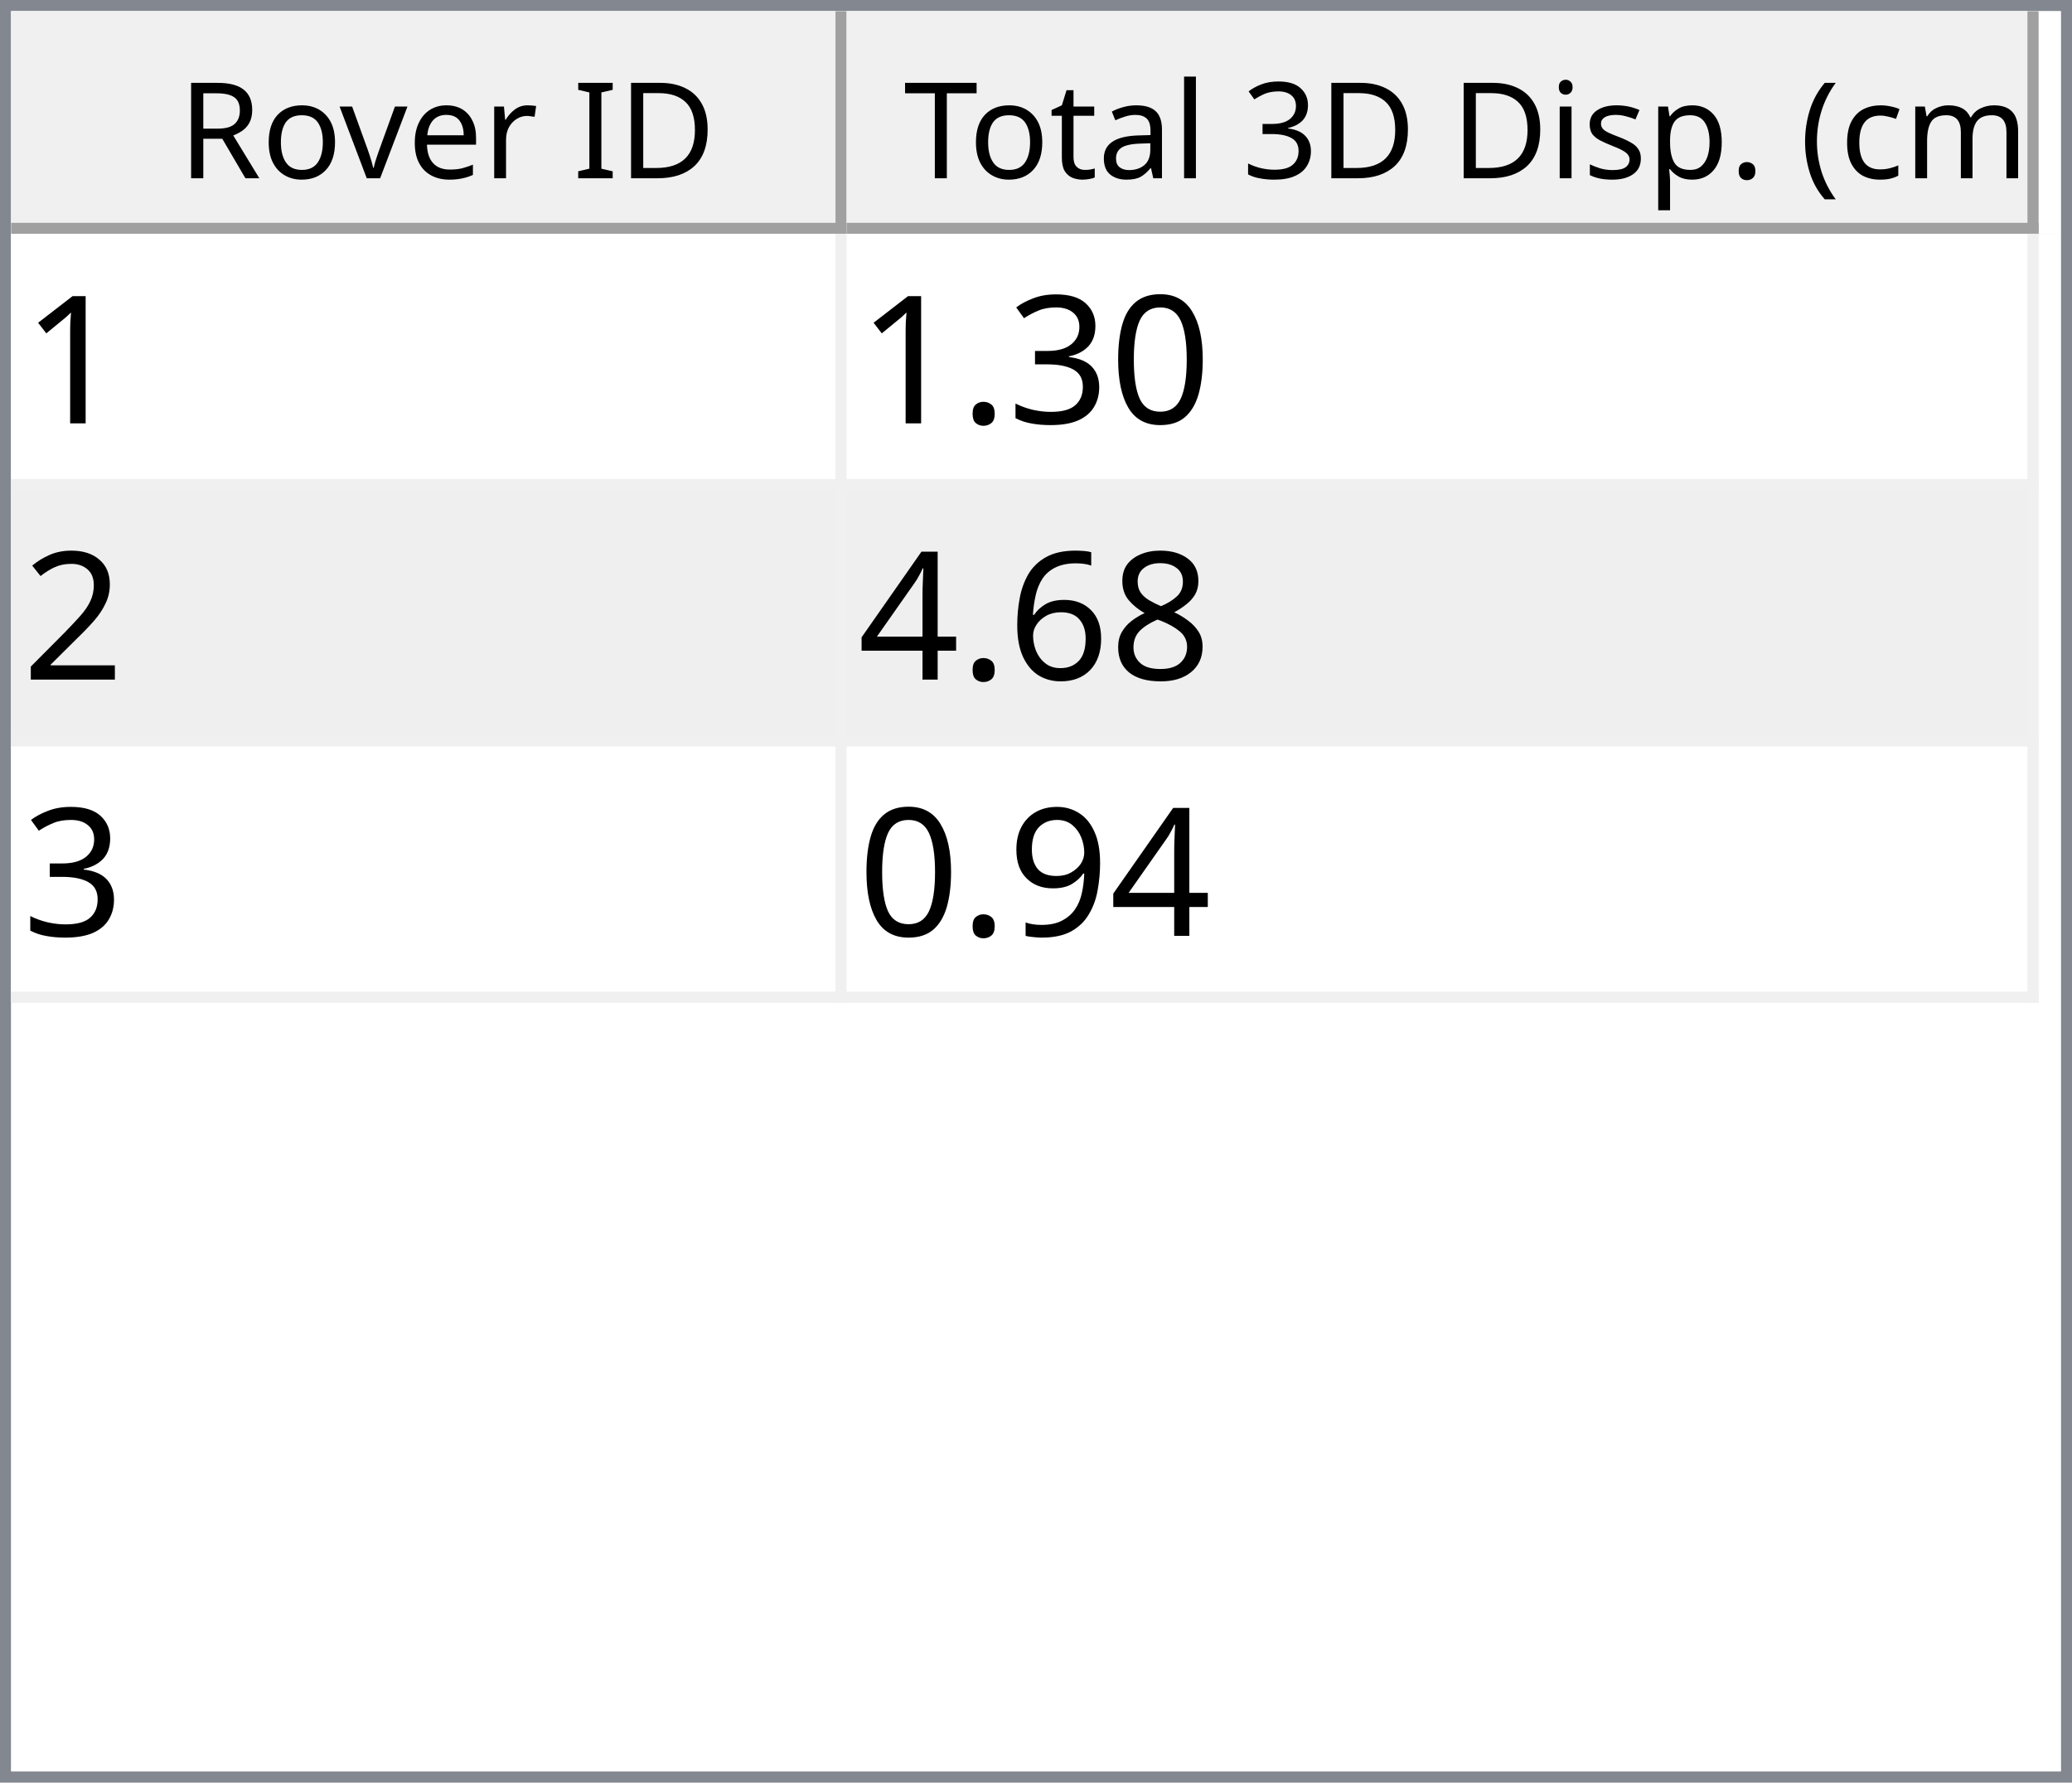
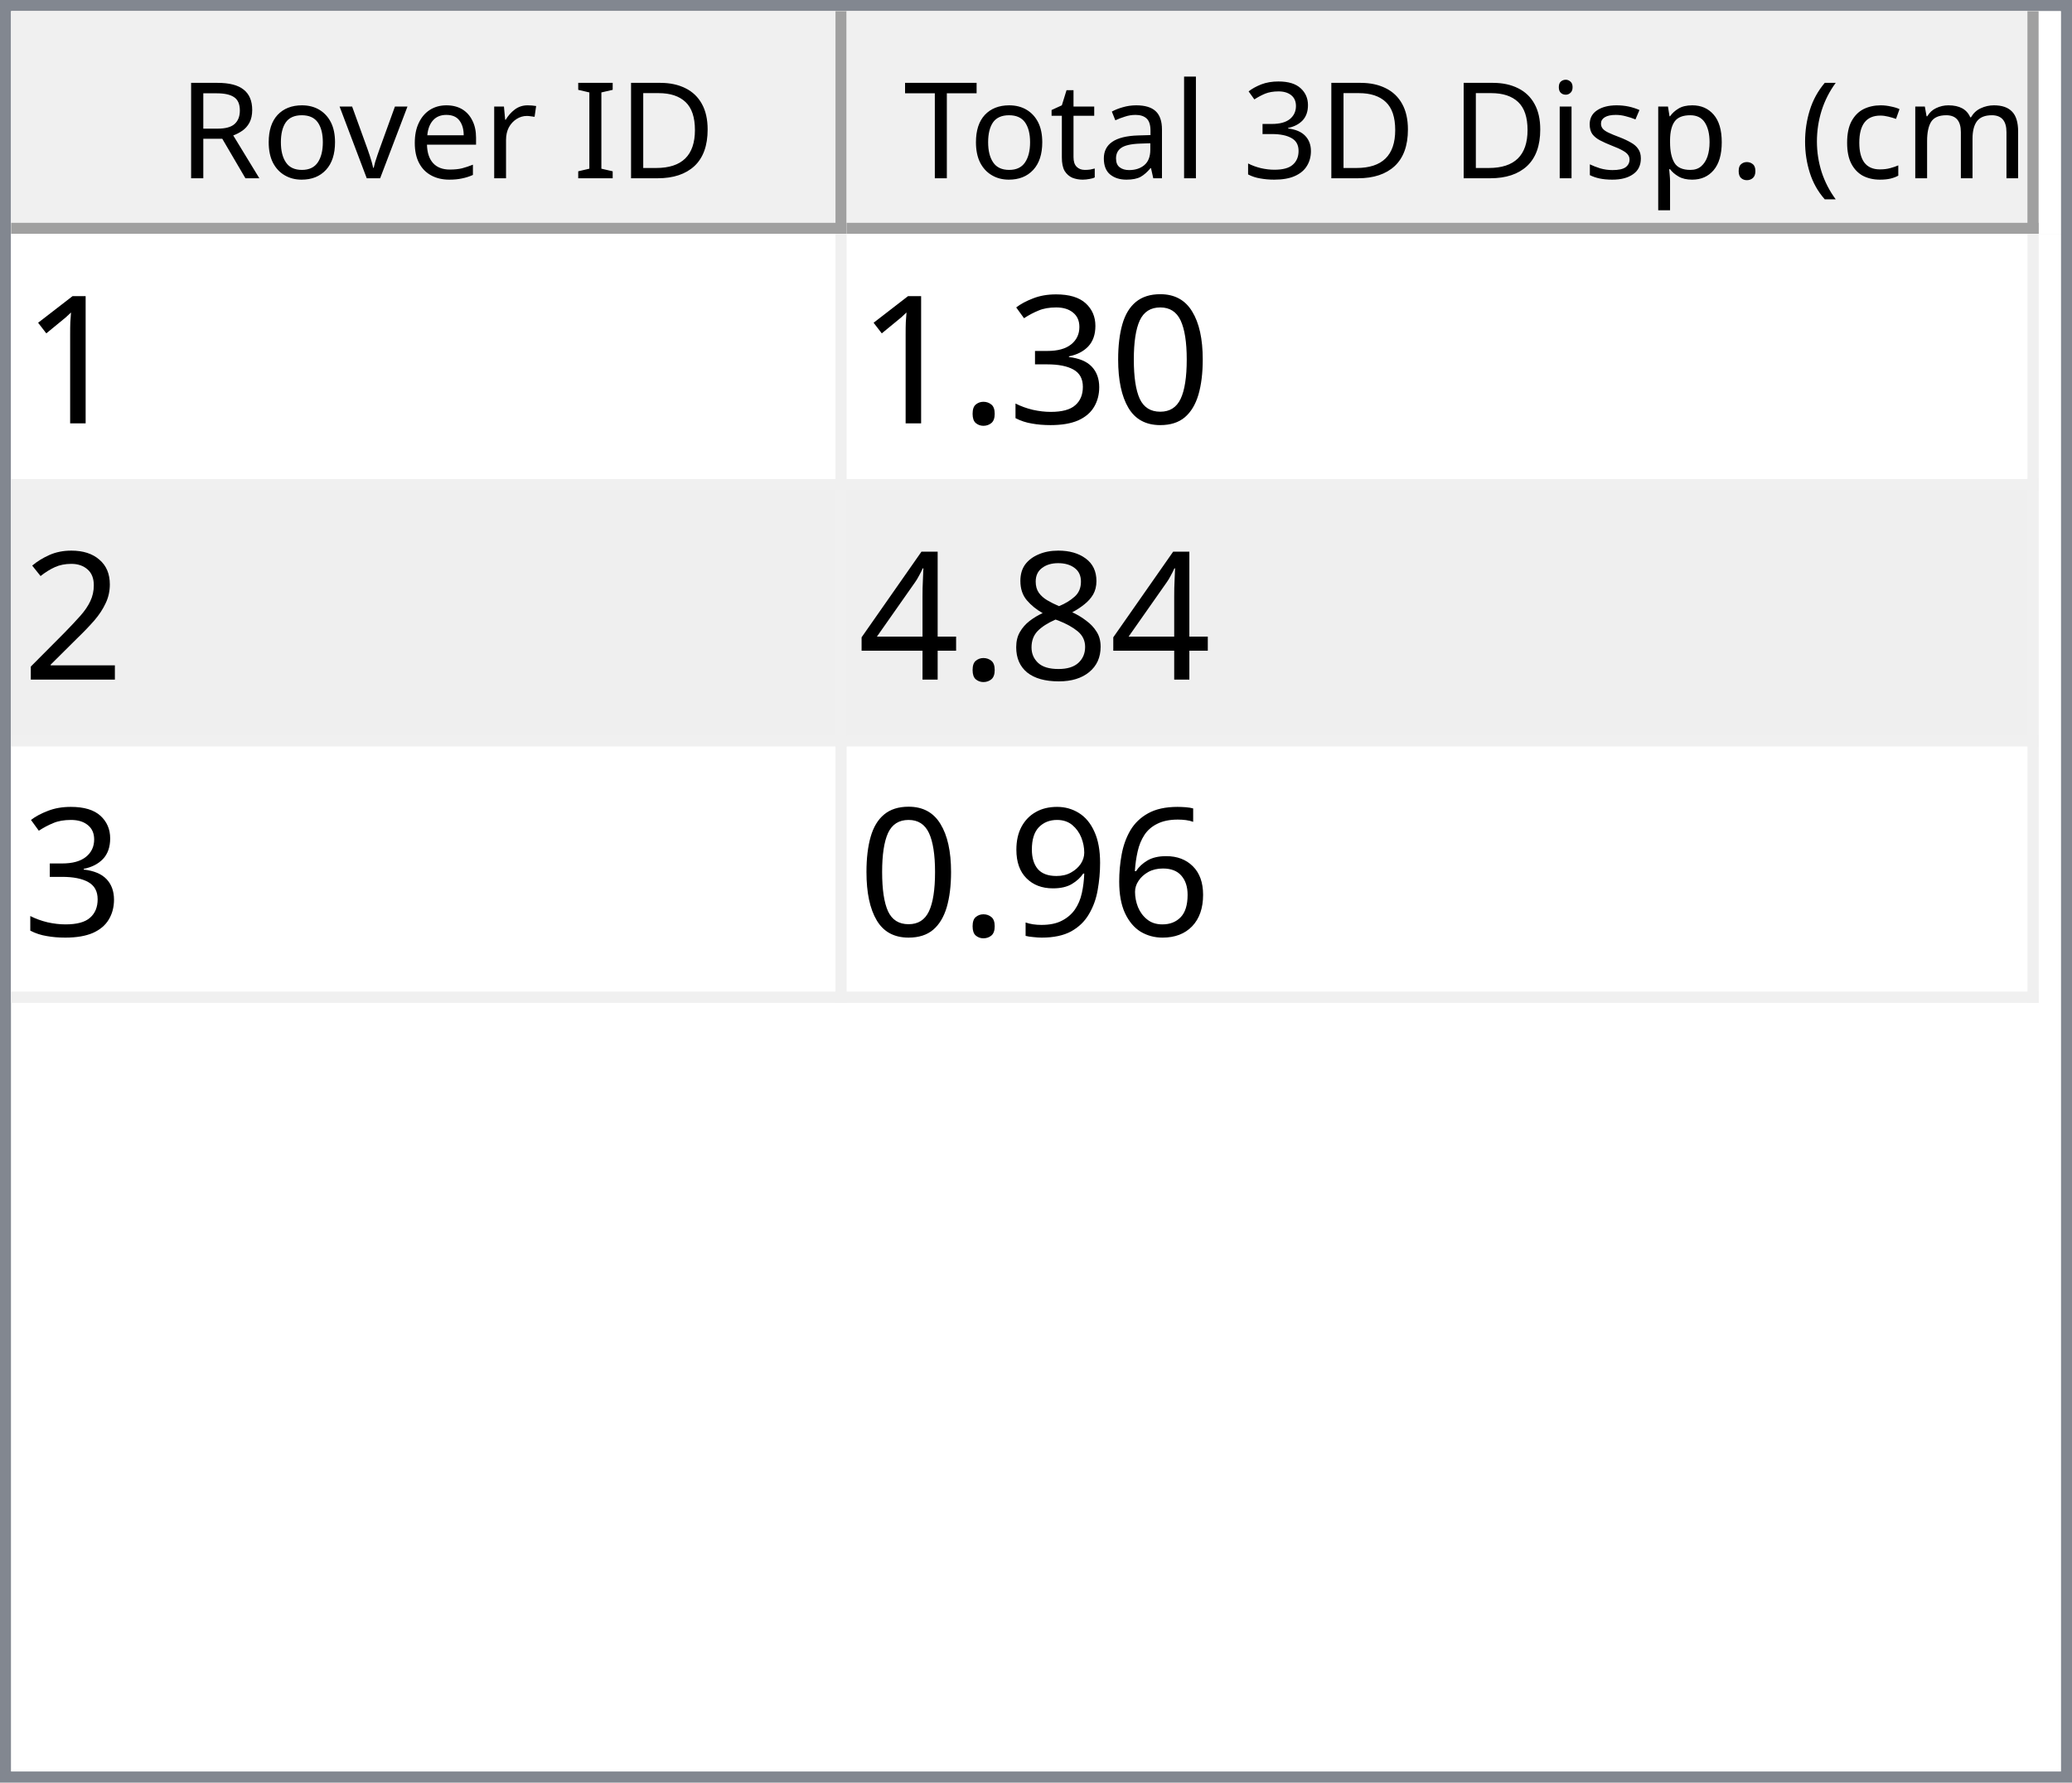
<svg xmlns="http://www.w3.org/2000/svg" style="fill-opacity:1; color-rendering:auto; color-interpolation:auto; text-rendering:auto; stroke:black; stroke-linecap:square; stroke-miterlimit:10; shape-rendering:auto; stroke-opacity:1; fill:black; stroke-dasharray:none; font-weight:normal; stroke-width:1; font-family:'Dialog'; font-style:normal; stroke-linejoin:miter; font-size:12px; stroke-dashoffset:0; image-rendering:auto;" width="186" height="160">
  <defs id="genericDefs" />
  <g>
    <defs id="defs1">
      <clipPath clipPathUnits="userSpaceOnUse" id="clipPath1">
        <path d="M0 0 L186 0 L186 160 L0 160 L0 0 Z" />
      </clipPath>
      <clipPath clipPathUnits="userSpaceOnUse" id="clipPath2">
        <path d="M0 0 L0 160 L186 160 L186 0 Z" />
      </clipPath>
      <clipPath clipPathUnits="userSpaceOnUse" id="clipPath3">
        <path d="M0 0 L0 20 L184 20 L184 0 Z" />
      </clipPath>
      <clipPath clipPathUnits="userSpaceOnUse" id="clipPath4">
        <path d="M0 0 L0 20 L75 20 L75 0 Z" />
      </clipPath>
      <clipPath clipPathUnits="userSpaceOnUse" id="clipPath5">
        <path d="M1 1 L1 19 L74 19 L74 1 Z" />
      </clipPath>
      <clipPath clipPathUnits="userSpaceOnUse" id="clipPath6">
        <path d="M0 0 L0 18 L73 18 L73 0 Z" />
      </clipPath>
      <clipPath clipPathUnits="userSpaceOnUse" id="clipPath7">
        <path d="M-0.5 -0.5 L-0.5 19.5 L74.5 19.5 L74.5 -0.5 Z" />
      </clipPath>
      <clipPath clipPathUnits="userSpaceOnUse" id="clipPath8">
        <path d="M0 0 L0 20 L107 20 L107 0 Z" />
      </clipPath>
      <clipPath clipPathUnits="userSpaceOnUse" id="clipPath9">
        <path d="M1 1 L1 19 L106 19 L106 1 Z" />
      </clipPath>
      <clipPath clipPathUnits="userSpaceOnUse" id="clipPath10">
        <path d="M0 0 L0 18 L105 18 L105 0 Z" />
      </clipPath>
      <clipPath clipPathUnits="userSpaceOnUse" id="clipPath11">
        <path d="M-0.5 -0.5 L-0.5 19.5 L106.5 19.5 L106.5 -0.5 Z" />
      </clipPath>
      <clipPath clipPathUnits="userSpaceOnUse" id="clipPath12">
        <path d="M0 0 L0 138 L184 138 L184 0 Z" />
      </clipPath>
      <clipPath clipPathUnits="userSpaceOnUse" id="clipPath13">
        <path d="M0 0 L0 69 L182 69 L182 0 Z" />
      </clipPath>
      <clipPath clipPathUnits="userSpaceOnUse" id="clipPath14">
        <path d="M-0.5 -0.5 L-0.5 68.5 L181.5 68.5 L181.5 -0.5 Z" />
      </clipPath>
      <clipPath clipPathUnits="userSpaceOnUse" id="clipPath15">
        <path d="M0 0 L0 22 L74 22 L74 0 Z" />
      </clipPath>
      <clipPath clipPathUnits="userSpaceOnUse" id="clipPath16">
        <path d="M0 0 L0 22 L106 22 L106 0 Z" />
      </clipPath>
      <font horiz-adv-x="64.551" id="font1">
        <font-face ascent="107.91" descent="25.098" units-per-em="100" style="font-style:normal; font-family:Segoe UI; font-weight:normal;" />
        <missing-glyph horiz-adv-x="64.551" d="M8.109 0 L8.109 68.266 L56.453 68.266 L56.453 0 L8.109 0 ZM15.328 7.234 L49.219 7.234 L49.219 61.031 L15.328 61.031 L15.328 7.234 Z" />
        <glyph unicode="D" horiz-adv-x="70.117" d="M9.188 0 L9.188 70.016 L28.516 70.016 Q65.531 70.016 65.531 35.891 Q65.531 19.672 55.25 9.836 Q44.969 0 27.734 0 L9.188 0 ZM17.391 62.594 L17.391 7.422 L27.828 7.422 Q41.609 7.422 49.273 14.797 Q56.938 22.172 56.938 35.688 Q56.938 62.594 28.328 62.594 L17.391 62.594 Z" />
        <glyph unicode="I" horiz-adv-x="26.611" d="M17.391 0 L9.188 0 L9.188 70.016 L17.391 70.016 L17.391 0 Z" />
        <glyph unicode=" " horiz-adv-x="27.393" d="" />
        <glyph unicode="r" horiz-adv-x="34.766" d="M34.188 41.891 Q32.078 43.5 28.125 43.5 Q23 43.5 19.555 38.672 Q16.109 33.844 16.109 25.484 L16.109 0 L8.109 0 L8.109 50 L16.109 50 L16.109 39.703 L16.312 39.703 Q18.016 44.969 21.531 47.922 Q25.047 50.875 29.391 50.875 Q32.516 50.875 34.188 50.203 L34.188 41.891 Z" />
        <glyph unicode="e" horiz-adv-x="52.295" d="M48.297 23 L12.984 23 Q13.188 14.656 17.484 10.109 Q21.781 5.562 29.297 5.562 Q37.75 5.562 44.828 11.141 L44.828 3.609 Q38.234 -1.172 27.391 -1.172 Q16.797 -1.172 10.742 5.641 Q4.688 12.453 4.688 24.812 Q4.688 36.469 11.305 43.82 Q17.922 51.172 27.734 51.172 Q37.547 51.172 42.922 44.828 Q48.297 38.484 48.297 27.203 L48.297 23 ZM40.094 29.781 Q40.047 36.719 36.75 40.578 Q33.453 44.438 27.594 44.438 Q21.922 44.438 17.969 40.383 Q14.016 36.328 13.094 29.781 L40.094 29.781 Z" />
        <glyph unicode="v" horiz-adv-x="47.9" d="M47.406 50 L27.484 0 L19.625 0 L0.688 50 L9.469 50 L22.172 13.672 Q23.578 9.672 23.922 6.688 L24.125 6.688 Q24.609 10.453 25.688 13.484 L38.969 50 L47.406 50 Z" />
        <glyph unicode="o" horiz-adv-x="58.594" d="M29 -1.172 Q17.922 -1.172 11.305 5.836 Q4.688 12.844 4.688 24.422 Q4.688 37.016 11.57 44.094 Q18.453 51.172 30.172 51.172 Q41.359 51.172 47.633 44.289 Q53.906 37.406 53.906 25.203 Q53.906 13.234 47.141 6.031 Q40.375 -1.172 29 -1.172 ZM29.594 44.438 Q21.875 44.438 17.383 39.188 Q12.891 33.938 12.891 24.703 Q12.891 15.828 17.43 10.695 Q21.969 5.562 29.594 5.562 Q37.359 5.562 41.531 10.594 Q45.703 15.625 45.703 24.906 Q45.703 34.281 41.531 39.359 Q37.359 44.438 29.594 44.438 Z" />
        <glyph unicode="R" horiz-adv-x="59.814" d="M59.375 0 L49.609 0 L37.891 19.625 Q36.281 22.359 34.766 24.289 Q33.25 26.219 31.664 27.438 Q30.078 28.656 28.25 29.219 Q26.422 29.781 24.125 29.781 L17.391 29.781 L17.391 0 L9.188 0 L9.188 70.016 L30.078 70.016 Q34.672 70.016 38.555 68.867 Q42.438 67.719 45.289 65.375 Q48.141 63.031 49.758 59.547 Q51.375 56.062 51.375 51.375 Q51.375 47.703 50.273 44.656 Q49.172 41.609 47.148 39.211 Q45.125 36.812 42.266 35.133 Q39.406 33.453 35.844 32.516 L35.844 32.328 Q37.594 31.547 38.891 30.547 Q40.188 29.547 41.359 28.18 Q42.531 26.812 43.68 25.078 Q44.828 23.344 46.234 21.047 L59.375 0 ZM17.391 62.594 L17.391 37.203 L28.516 37.203 Q31.594 37.203 34.203 38.133 Q36.812 39.062 38.719 40.797 Q40.625 42.531 41.703 45.047 Q42.781 47.562 42.781 50.688 Q42.781 56.297 39.141 59.445 Q35.5 62.594 28.609 62.594 L17.391 62.594 Z" />
        <glyph unicode=")" horiz-adv-x="30.176" d="M8.297 -15.922 L1.172 -15.922 Q16.406 2.344 16.406 26.812 Q16.406 51.469 1.078 70.016 L8.297 70.016 Q23.531 52.156 23.531 26.703 Q23.531 1.375 8.297 -15.922 Z" />
        <glyph unicode="m" horiz-adv-x="86.133" d="M79.109 0 L71.094 0 L71.094 28.719 Q71.094 37.016 68.531 40.727 Q65.969 44.438 59.906 44.438 Q54.781 44.438 51.195 39.75 Q47.609 35.062 47.609 28.516 L47.609 0 L39.594 0 L39.594 29.688 Q39.594 44.438 28.219 44.438 Q22.953 44.438 19.531 40.016 Q16.109 35.594 16.109 28.516 L16.109 0 L8.109 0 L8.109 50 L16.109 50 L16.109 42.094 L16.312 42.094 Q21.625 51.172 31.844 51.172 Q36.969 51.172 40.773 48.312 Q44.578 45.453 46 40.828 Q51.562 51.172 62.594 51.172 Q79.109 51.172 79.109 30.812 L79.109 0 Z" />
        <glyph unicode="c" horiz-adv-x="46.191" d="M42.188 2.297 Q36.422 -1.172 28.516 -1.172 Q17.828 -1.172 11.258 5.789 Q4.688 12.75 4.688 23.828 Q4.688 36.188 11.766 43.68 Q18.844 51.172 30.672 51.172 Q37.25 51.172 42.281 48.734 L42.281 40.531 Q36.719 44.438 30.375 44.438 Q22.703 44.438 17.797 38.945 Q12.891 33.453 12.891 24.516 Q12.891 15.719 17.508 10.641 Q22.125 5.562 29.891 5.562 Q36.422 5.562 42.188 9.906 L42.188 2.297 Z" />
        <glyph unicode="(" horiz-adv-x="30.176" d="M29.109 -15.922 L21.969 -15.922 Q6.844 1.375 6.844 26.703 Q6.844 52.156 21.969 70.016 L29.203 70.016 Q13.875 51.469 13.875 26.812 Q13.875 2.344 29.109 -15.922 Z" />
        <glyph unicode="." horiz-adv-x="21.68" d="M10.891 -1.078 Q8.641 -1.078 7.055 0.539 Q5.469 2.156 5.469 4.391 Q5.469 6.641 7.055 8.273 Q8.641 9.906 10.891 9.906 Q13.188 9.906 14.797 8.273 Q16.406 6.641 16.406 4.391 Q16.406 2.156 14.797 0.539 Q13.188 -1.078 10.891 -1.078 Z" />
        <glyph unicode="p" horiz-adv-x="58.789" d="M16.312 7.234 L16.109 7.234 L16.109 -23 L8.109 -23 L8.109 50 L16.109 50 L16.109 41.219 L16.312 41.219 Q22.219 51.172 33.594 51.172 Q43.266 51.172 48.688 44.461 Q54.109 37.75 54.109 26.469 Q54.109 13.922 48 6.375 Q41.891 -1.172 31.297 -1.172 Q21.578 -1.172 16.312 7.234 ZM16.109 27.391 L16.109 20.406 Q16.109 14.203 20.141 9.883 Q24.172 5.562 30.375 5.562 Q37.641 5.562 41.773 11.133 Q45.906 16.703 45.906 26.609 Q45.906 34.969 42.047 39.703 Q38.188 44.438 31.594 44.438 Q24.609 44.438 20.359 39.578 Q16.109 34.719 16.109 27.391 Z" />
        <glyph unicode="s" horiz-adv-x="42.432" d="M5.078 1.812 L5.078 10.406 Q11.625 5.562 19.484 5.562 Q30.031 5.562 30.031 12.594 Q30.031 14.594 29.125 15.992 Q28.219 17.391 26.68 18.461 Q25.141 19.531 23.07 20.383 Q21 21.234 18.609 22.172 Q15.281 23.484 12.766 24.828 Q10.25 26.172 8.57 27.859 Q6.891 29.547 6.031 31.695 Q5.172 33.844 5.172 36.719 Q5.172 40.234 6.789 42.945 Q8.406 45.656 11.086 47.484 Q13.766 49.312 17.211 50.242 Q20.656 51.172 24.312 51.172 Q30.812 51.172 35.938 48.922 L35.938 40.828 Q30.422 44.438 23.25 44.438 Q21 44.438 19.195 43.922 Q17.391 43.406 16.094 42.477 Q14.797 41.547 14.086 40.258 Q13.375 38.969 13.375 37.406 Q13.375 35.453 14.086 34.133 Q14.797 32.812 16.164 31.789 Q17.531 30.766 19.484 29.938 Q21.438 29.109 23.922 28.125 Q27.25 26.859 29.883 25.516 Q32.516 24.172 34.375 22.484 Q36.234 20.797 37.234 18.602 Q38.234 16.406 38.234 13.375 Q38.234 9.672 36.602 6.938 Q34.969 4.203 32.234 2.398 Q29.5 0.594 25.93 -0.289 Q22.359 -1.172 18.453 -1.172 Q10.75 -1.172 5.078 1.812 Z" />
        <glyph unicode="i" horiz-adv-x="24.219" d="M12.203 62.703 Q10.062 62.703 8.547 64.164 Q7.031 65.625 7.031 67.875 Q7.031 70.125 8.547 71.609 Q10.062 73.094 12.203 73.094 Q14.406 73.094 15.945 71.609 Q17.484 70.125 17.484 67.875 Q17.484 65.719 15.945 64.211 Q14.406 62.703 12.203 62.703 ZM16.109 0 L8.109 0 L8.109 50 L16.109 50 L16.109 0 Z" />
        <glyph unicode="3" horiz-adv-x="53.906" d="M46.531 19.828 Q46.531 15.094 44.75 11.211 Q42.969 7.328 39.719 4.57 Q36.469 1.812 31.93 0.297 Q27.391 -1.219 21.922 -1.219 Q11.922 -1.219 6 2.594 L6 11.188 Q13.094 5.609 22.219 5.609 Q25.875 5.609 28.828 6.539 Q31.781 7.469 33.906 9.227 Q36.031 10.984 37.18 13.477 Q38.328 15.969 38.328 19.094 Q38.328 32.812 18.797 32.812 L12.984 32.812 L12.984 39.594 L18.5 39.594 Q35.797 39.594 35.797 52.484 Q35.797 64.406 22.609 64.406 Q15.188 64.406 8.688 59.422 L8.688 67.188 Q15.375 71.188 24.609 71.188 Q29 71.188 32.57 69.969 Q36.141 68.75 38.68 66.555 Q41.219 64.359 42.609 61.281 Q44 58.203 44 54.5 Q44 40.672 30.031 36.719 L30.031 36.531 Q33.594 36.141 36.625 34.797 Q39.656 33.453 41.852 31.305 Q44.047 29.156 45.289 26.25 Q46.531 23.344 46.531 19.828 Z" />
        <glyph unicode="l" horiz-adv-x="24.219" d="M16.109 0 L8.109 0 L8.109 74.031 L16.109 74.031 L16.109 0 Z" />
        <glyph unicode="a" horiz-adv-x="50.879" d="M43.891 0 L35.891 0 L35.891 7.812 L35.688 7.812 Q30.469 -1.172 20.312 -1.172 Q12.844 -1.172 8.617 2.781 Q4.391 6.734 4.391 13.281 Q4.391 27.297 20.906 29.594 L35.891 31.688 Q35.891 44.438 25.594 44.438 Q16.547 44.438 9.281 38.281 L9.281 46.484 Q16.656 51.172 26.266 51.172 Q43.891 51.172 43.891 32.516 L43.891 0 ZM35.891 25.297 L23.828 23.641 Q18.266 22.859 15.43 20.875 Q12.594 18.891 12.594 13.875 Q12.594 10.203 15.211 7.883 Q17.828 5.562 22.172 5.562 Q28.125 5.562 32.008 9.742 Q35.891 13.922 35.891 20.312 L35.891 25.297 Z" />
        <glyph unicode="t" horiz-adv-x="33.887" d="M31.297 0.484 Q28.469 -1.078 23.828 -1.078 Q10.688 -1.078 10.688 13.578 L10.688 43.172 L2.094 43.172 L2.094 50 L10.688 50 L10.688 62.203 L18.703 64.797 L18.703 50 L31.297 50 L31.297 43.172 L18.703 43.172 L18.703 14.984 Q18.703 9.969 20.414 7.82 Q22.125 5.672 26.078 5.672 Q29.109 5.672 31.297 7.328 L31.297 0.484 Z" />
        <glyph unicode="T" horiz-adv-x="52.393" d="M50.594 62.594 L30.375 62.594 L30.375 0 L22.172 0 L22.172 62.594 L2 62.594 L2 70.016 L50.594 70.016 L50.594 62.594 Z" />
      </font>
      <font horiz-adv-x="75.0" id="font2">
        <font-face ascent="100.537" descent="21.973" units-per-em="100" style="font-style:normal; font-family:sans-serif; font-weight:normal;" />
        <missing-glyph horiz-adv-x="75.0" d="M12.5 0 L12.5 62.5 L62.5 62.5 L62.5 0 L12.5 0 ZM14.062 1.562 L60.938 1.562 L60.938 60.938 L14.062 60.938 L14.062 1.562 Z" />
        <glyph unicode="1" horiz-adv-x="55.615" d="M37.25 0 L28.469 0 L28.469 56 Q25.297 52.984 20.141 49.953 Q14.984 46.922 10.891 45.406 L10.891 53.906 Q18.266 57.375 23.781 62.305 Q29.297 67.234 31.594 71.875 L37.25 71.875 L37.25 0 Z" />
        <glyph unicode="0" horiz-adv-x="55.615" d="M4.156 35.297 Q4.156 48 6.766 55.742 Q9.375 63.484 14.523 67.68 Q19.672 71.875 27.484 71.875 Q33.25 71.875 37.594 69.555 Q41.938 67.234 44.773 62.867 Q47.609 58.5 49.219 52.227 Q50.828 45.953 50.828 35.297 Q50.828 22.703 48.242 14.969 Q45.656 7.234 40.508 3.008 Q35.359 -1.219 27.484 -1.219 Q17.141 -1.219 11.234 6.203 Q4.156 15.141 4.156 35.297 ZM13.188 35.297 Q13.188 17.672 17.312 11.836 Q21.438 6 27.484 6 Q33.547 6 37.672 11.859 Q41.797 17.719 41.797 35.297 Q41.797 52.984 37.672 58.789 Q33.547 64.594 27.391 64.594 Q21.344 64.594 17.719 59.469 Q13.188 52.938 13.188 35.297 Z" />
        <glyph unicode="3" horiz-adv-x="55.615" d="M4.203 18.891 L12.984 20.062 Q14.5 12.594 18.141 9.297 Q21.781 6 27 6 Q33.203 6 37.477 10.297 Q41.75 14.594 41.75 20.953 Q41.75 27 37.797 30.93 Q33.844 34.859 27.734 34.859 Q25.25 34.859 21.531 33.891 L22.516 41.609 Q23.391 41.5 23.922 41.5 Q29.547 41.5 34.039 44.43 Q38.531 47.359 38.531 53.469 Q38.531 58.297 35.258 61.477 Q31.984 64.656 26.812 64.656 Q21.688 64.656 18.266 61.43 Q14.844 58.203 13.875 51.766 L5.078 53.328 Q6.688 62.156 12.398 67.016 Q18.109 71.875 26.609 71.875 Q32.469 71.875 37.398 69.359 Q42.328 66.844 44.945 62.5 Q47.562 58.156 47.562 53.266 Q47.562 48.641 45.07 44.828 Q42.578 41.016 37.703 38.766 Q44.047 37.312 47.562 32.695 Q51.078 28.078 51.078 21.141 Q51.078 11.766 44.242 5.25 Q37.406 -1.266 26.953 -1.266 Q17.531 -1.266 11.305 4.352 Q5.078 9.969 4.203 18.891 Z" />
        <glyph unicode="." horiz-adv-x="27.783" d="M9.078 0 L9.078 10.016 L19.094 10.016 L19.094 0 L9.078 0 Z" />
        <glyph unicode="2" horiz-adv-x="55.615" d="M50.344 8.453 L50.344 0 L3.031 0 Q2.938 3.172 4.047 6.109 Q5.859 10.938 9.836 15.625 Q13.812 20.312 21.344 26.469 Q33.016 36.031 37.117 41.625 Q41.219 47.219 41.219 52.203 Q41.219 57.422 37.477 61.008 Q33.734 64.594 27.734 64.594 Q21.391 64.594 17.578 60.789 Q13.766 56.984 13.719 50.25 L4.688 51.172 Q5.609 61.281 11.664 66.578 Q17.719 71.875 27.938 71.875 Q38.234 71.875 44.242 66.164 Q50.25 60.453 50.25 52 Q50.25 47.703 48.492 43.555 Q46.734 39.406 42.656 34.812 Q38.578 30.219 29.109 22.219 Q21.188 15.578 18.945 13.211 Q16.703 10.844 15.234 8.453 L50.344 8.453 Z" />
        <glyph unicode="8" horiz-adv-x="55.615" d="M17.672 38.812 Q12.203 40.828 9.57 44.539 Q6.938 48.25 6.938 53.422 Q6.938 61.234 12.555 66.555 Q18.172 71.875 27.484 71.875 Q36.859 71.875 42.578 66.43 Q48.297 60.984 48.297 53.172 Q48.297 48.188 45.68 44.508 Q43.062 40.828 37.75 38.812 Q44.344 36.672 47.781 31.883 Q51.219 27.094 51.219 20.453 Q51.219 11.281 44.727 5.031 Q38.234 -1.219 27.641 -1.219 Q17.047 -1.219 10.547 5.055 Q4.047 11.328 4.047 20.703 Q4.047 27.688 7.594 32.398 Q11.141 37.109 17.672 38.812 ZM15.922 53.719 Q15.922 48.641 19.195 45.414 Q22.469 42.188 27.688 42.188 Q32.766 42.188 36.016 45.383 Q39.266 48.578 39.266 53.219 Q39.266 58.062 35.914 61.359 Q32.562 64.656 27.594 64.656 Q22.562 64.656 19.242 61.43 Q15.922 58.203 15.922 53.719 ZM13.094 20.656 Q13.094 16.891 14.875 13.375 Q16.656 9.859 20.172 7.93 Q23.688 6 27.734 6 Q34.031 6 38.133 10.055 Q42.234 14.109 42.234 20.359 Q42.234 26.703 38.016 30.859 Q33.797 35.016 27.438 35.016 Q21.234 35.016 17.164 30.914 Q13.094 26.812 13.094 20.656 Z" />
+         <glyph unicode="4" horiz-adv-x="55.615" d="M32.328 0 L32.328 17.141 L1.266 17.141 L1.266 25.203 L33.938 71.578 L41.109 71.578 L41.109 25.203 L50.781 25.203 L50.781 17.141 L41.109 17.141 L41.109 0 L32.328 0 ZM32.328 25.203 L32.328 57.469 L9.906 25.203 L32.328 25.203 Z" />
        <glyph unicode="6" horiz-adv-x="55.615" d="M49.75 54.047 L41.016 53.375 Q39.844 58.547 37.703 60.891 Q34.125 64.656 28.906 64.656 Q24.703 64.656 21.531 62.312 Q17.391 59.281 14.992 53.469 Q12.594 47.656 12.5 36.922 Q15.672 41.75 20.266 44.094 Q24.859 46.438 29.891 46.438 Q38.672 46.438 44.852 39.969 Q51.031 33.5 51.031 23.25 Q51.031 16.5 48.125 10.719 Q45.219 4.938 40.141 1.859 Q35.062 -1.219 28.609 -1.219 Q17.625 -1.219 10.695 6.859 Q3.766 14.938 3.766 33.5 Q3.766 54.25 11.422 63.672 Q18.109 71.875 29.438 71.875 Q37.891 71.875 43.289 67.141 Q48.688 62.406 49.75 54.047 ZM13.875 23.188 Q13.875 18.656 15.797 14.508 Q17.719 10.359 21.188 8.18 Q24.656 6 28.469 6 Q34.031 6 38.039 10.492 Q42.047 14.984 42.047 22.703 Q42.047 30.125 38.086 34.398 Q34.125 38.672 28.125 38.672 Q22.172 38.672 18.023 34.398 Q13.875 30.125 13.875 23.188 Z" />
-         <glyph unicode="4" horiz-adv-x="55.615" d="M32.328 0 L32.328 17.141 L1.266 17.141 L1.266 25.203 L33.938 71.578 L41.109 71.578 L41.109 25.203 L50.781 25.203 L50.781 17.141 L41.109 17.141 L41.109 0 L32.328 0 ZM32.328 25.203 L32.328 57.469 L9.906 25.203 L32.328 25.203 Z" />
        <glyph unicode="9" horiz-adv-x="55.615" d="M5.469 16.547 L13.922 17.328 Q14.984 11.375 18.016 8.688 Q21.047 6 25.781 6 Q29.828 6 32.883 7.859 Q35.938 9.719 37.891 12.82 Q39.844 15.922 41.164 21.195 Q42.484 26.469 42.484 31.938 Q42.484 32.516 42.438 33.688 Q39.797 29.5 35.234 26.883 Q30.672 24.266 25.344 24.266 Q16.453 24.266 10.305 30.711 Q4.156 37.156 4.156 47.703 Q4.156 58.594 10.578 65.234 Q17 71.875 26.656 71.875 Q33.641 71.875 39.43 68.117 Q45.219 64.359 48.219 57.398 Q51.219 50.438 51.219 37.25 Q51.219 23.531 48.242 15.406 Q45.266 7.281 39.383 3.031 Q33.5 -1.219 25.594 -1.219 Q17.188 -1.219 11.867 3.445 Q6.547 8.109 5.469 16.547 ZM41.453 48.141 Q41.453 55.719 37.43 60.156 Q33.406 64.594 27.734 64.594 Q21.875 64.594 17.531 59.812 Q13.188 55.031 13.188 47.406 Q13.188 40.578 17.312 36.305 Q21.438 32.031 27.484 32.031 Q33.594 32.031 37.523 36.305 Q41.453 40.578 41.453 48.141 Z" />
      </font>
    </defs>
    <g style="fill:white; stroke:white;">
      <rect x="0" y="0" width="186" style="clip-path:url(#clipPath1); stroke:none;" height="160" />
    </g>
    <g style="fill:white; text-rendering:optimizeSpeed; color-rendering:optimizeSpeed; image-rendering:optimizeSpeed; shape-rendering:crispEdges; stroke:white; color-interpolation:sRGB;">
      <rect x="0" width="186" height="160" y="0" style="stroke:none;" />
      <path style="stroke:none;" d="M0 160 L186 160 L186 0 L0 0 Z" />
    </g>
    <g style="fill:rgb(240,240,240); font-family:'Segoe UI'; stroke:rgb(240,240,240);">
      <rect x="0" y="0" width="186" style="clip-path:url(#clipPath2); stroke:none;" height="160" />
    </g>
    <g style="fill:rgb(130,135,144); font-family:'Segoe UI'; stroke:rgb(130,135,144);">
      <path d="M0 0 L186 0 L186 160 L0 160 L0 0 ZM1 1 L185 1 L185 159 L1 159 L1 1 Z" style="fill-rule:evenodd; clip-path:url(#clipPath2); stroke:none;" />
    </g>
    <g style="fill:white; font-family:'Segoe UI'; stroke:white;" transform="translate(1,1)">
      <rect x="0" y="0" width="184" style="clip-path:url(#clipPath3); stroke:none;" height="20" />
    </g>
    <g style="fill:rgb(240,240,240); font-family:'Segoe UI'; stroke:rgb(240,240,240);" transform="translate(1,1)">
      <rect x="0" y="0" width="75" style="clip-path:url(#clipPath4); stroke:none;" height="20" />
    </g>
    <g style="font-family:'Segoe UI';" transform="translate(2,2)">
      <text x="14" xml:space="preserve" y="14" style="clip-path:url(#clipPath6); stroke:none;">Rover ID</text>
    </g>
    <g style="fill:rgb(160,160,160); font-family:'Segoe UI'; stroke:rgb(160,160,160); stroke-linejoin:bevel;" transform="translate(1.5,1.5)">
      <line x1="74" x2="74" y1="0" style="fill:none; clip-path:url(#clipPath7);" y2="19" />
    </g>
    <g style="fill:rgb(160,160,160); font-family:'Segoe UI'; stroke:rgb(160,160,160); stroke-linejoin:bevel;" transform="matrix(1,0,0,1,1,1) translate(0.5,0.5)">
      <line x1="0" x2="74" y1="19" style="fill:none; clip-path:url(#clipPath7);" y2="19" />
    </g>
    <g style="fill:rgb(240,240,240); font-family:'Segoe UI'; stroke:rgb(240,240,240);" transform="translate(76,1)">
      <rect x="0" y="0" width="107" style="clip-path:url(#clipPath8); stroke:none;" height="20" />
    </g>
    <g style="font-family:'Segoe UI';" transform="translate(77,2)">
      <text x="1" xml:space="preserve" y="14" style="clip-path:url(#clipPath10); stroke:none;"> Total 3D Disp. (cm)</text>
    </g>
    <g style="fill:rgb(160,160,160); font-family:'Segoe UI'; stroke:rgb(160,160,160); stroke-linejoin:bevel;" transform="translate(76.5,1.5)">
      <line x1="106" x2="106" y1="0" style="fill:none; clip-path:url(#clipPath11);" y2="19" />
    </g>
    <g style="fill:rgb(160,160,160); font-family:'Segoe UI'; stroke:rgb(160,160,160); stroke-linejoin:bevel;" transform="matrix(1,0,0,1,76,1) translate(0.5,0.5)">
      <line x1="0" x2="106" y1="19" style="fill:none; clip-path:url(#clipPath11);" y2="19" />
    </g>
    <g style="fill:white; font-family:'Segoe UI'; stroke:white;" transform="translate(1,21)">
      <rect x="0" y="0" width="184" style="clip-path:url(#clipPath12); stroke:none;" height="138" />
    </g>
    <g style="fill:rgb(240,240,240); font-size:16px; font-family:sans-serif; stroke:rgb(240,240,240);" transform="translate(1,21)">
      <rect x="0" y="0" width="182" style="clip-path:url(#clipPath13); stroke:none;" height="69" />
      <line transform="translate(0.5,0.5)" x1="0" x2="181" y1="22" style="clip-path:url(#clipPath14); fill:none; stroke-linejoin:bevel;" y2="22" />
    </g>
    <g transform="matrix(1,0,0,1,1,21) translate(0.5,0.5)" style="fill:rgb(240,240,240); font-size:16px; font-family:sans-serif; stroke:rgb(240,240,240); stroke-linejoin:bevel;">
      <line x1="0" x2="181" y1="45" style="fill:none; clip-path:url(#clipPath14);" y2="45" />
    </g>
    <g transform="matrix(1,0,0,1,1,21) translate(0.5,0.5)" style="fill:rgb(240,240,240); font-size:16px; font-family:sans-serif; stroke:rgb(240,240,240); stroke-linejoin:bevel;">
      <line x1="0" x2="181" y1="68" style="fill:none; clip-path:url(#clipPath14);" y2="68" />
    </g>
    <g transform="matrix(1,0,0,1,1,21) translate(0.5,0.5)" style="fill:rgb(240,240,240); font-size:16px; font-family:sans-serif; stroke:rgb(240,240,240); stroke-linejoin:bevel;">
      <line x1="74" x2="74" y1="0" style="fill:none; clip-path:url(#clipPath14);" y2="68" />
    </g>
    <g transform="matrix(1,0,0,1,1,21) translate(0.5,0.5)" style="fill:rgb(240,240,240); font-size:16px; font-family:sans-serif; stroke:rgb(240,240,240); stroke-linejoin:bevel;">
      <line x1="181" x2="181" y1="0" style="fill:none; clip-path:url(#clipPath14);" y2="68" />
    </g>
    <g style="fill:white; font-size:16px; font-family:sans-serif; stroke:white;" transform="matrix(1,0,0,1,1,21)">
      <rect x="0" y="0" width="74" style="clip-path:url(#clipPath15); stroke:none;" height="22" />
      <text x="1" y="17" style="fill:black; clip-path:url(#clipPath15); stroke:none;" xml:space="preserve">1</text>
    </g>
    <g style="fill:white; font-size:16px; font-family:sans-serif; stroke:white;" transform="matrix(1,0,0,1,1,21) translate(75,0)">
      <rect x="0" y="0" width="106" style="clip-path:url(#clipPath16); stroke:none;" height="22" />
      <text x="1" y="17" style="fill:black; clip-path:url(#clipPath16); stroke:none;" xml:space="preserve">1.30</text>
    </g>
    <g style="fill:rgb(239,239,239); font-size:16px; font-family:sans-serif; stroke:rgb(239,239,239);" transform="matrix(1,0,0,1,1,21) translate(0,23)">
      <rect x="0" y="0" width="74" style="clip-path:url(#clipPath15); stroke:none;" height="22" />
      <text x="1" y="17" style="fill:black; clip-path:url(#clipPath15); stroke:none;" xml:space="preserve">2</text>
    </g>
    <g style="fill:rgb(239,239,239); font-size:16px; font-family:sans-serif; stroke:rgb(239,239,239);" transform="matrix(1,0,0,1,1,21) translate(75,23)">
      <rect x="0" y="0" width="106" style="clip-path:url(#clipPath16); stroke:none;" height="22" />
-       <text x="1" y="17" style="fill:black; clip-path:url(#clipPath16); stroke:none;" xml:space="preserve">4.68</text>
+       <text x="1" y="17" style="fill:black; clip-path:url(#clipPath16); stroke:none;" xml:space="preserve">4.84</text>
    </g>
    <g style="fill:white; font-size:16px; font-family:sans-serif; stroke:white;" transform="matrix(1,0,0,1,1,21) translate(0,46)">
      <rect x="0" y="0" width="74" style="clip-path:url(#clipPath15); stroke:none;" height="22" />
      <text x="1" y="17" style="fill:black; clip-path:url(#clipPath15); stroke:none;" xml:space="preserve">3</text>
    </g>
    <g style="fill:white; font-size:16px; font-family:sans-serif; stroke:white;" transform="matrix(1,0,0,1,1,21) translate(75,46)">
      <rect x="0" y="0" width="106" style="clip-path:url(#clipPath16); stroke:none;" height="22" />
-       <text x="1" y="17" style="fill:black; clip-path:url(#clipPath16); stroke:none;" xml:space="preserve">0.94</text>
+       <text x="1" y="17" style="fill:black; clip-path:url(#clipPath16); stroke:none;" xml:space="preserve">0.96</text>
    </g>
  </g>
</svg>
